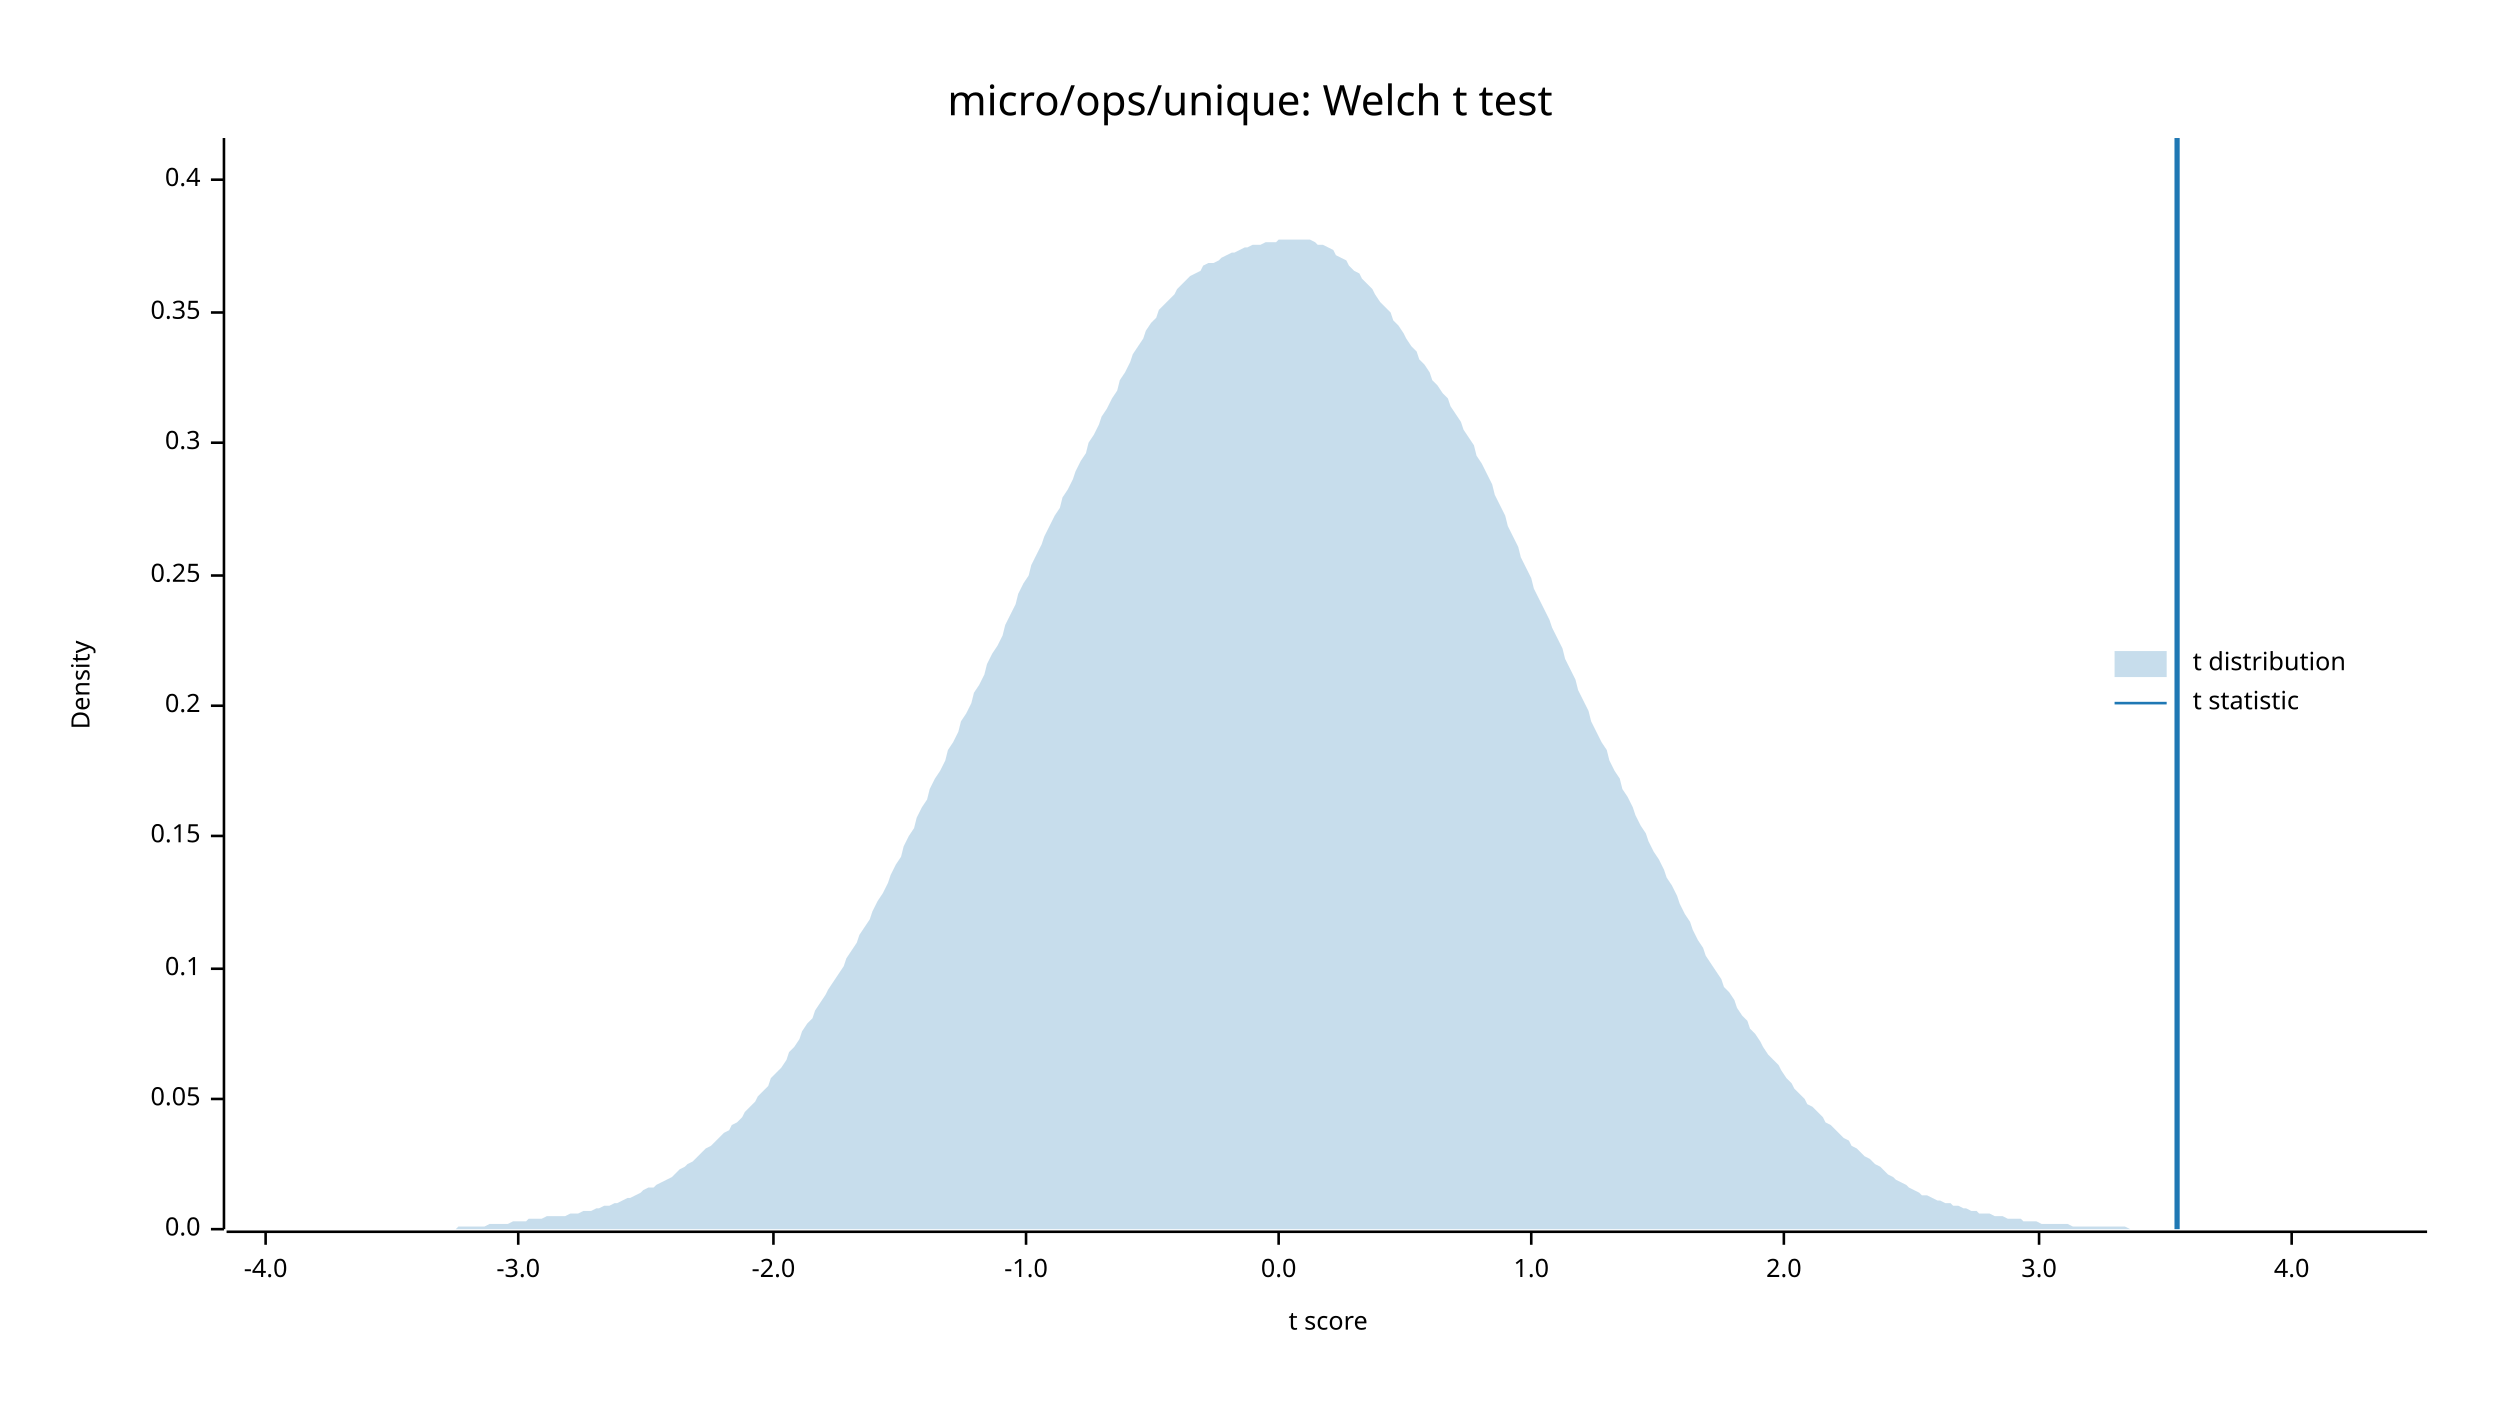
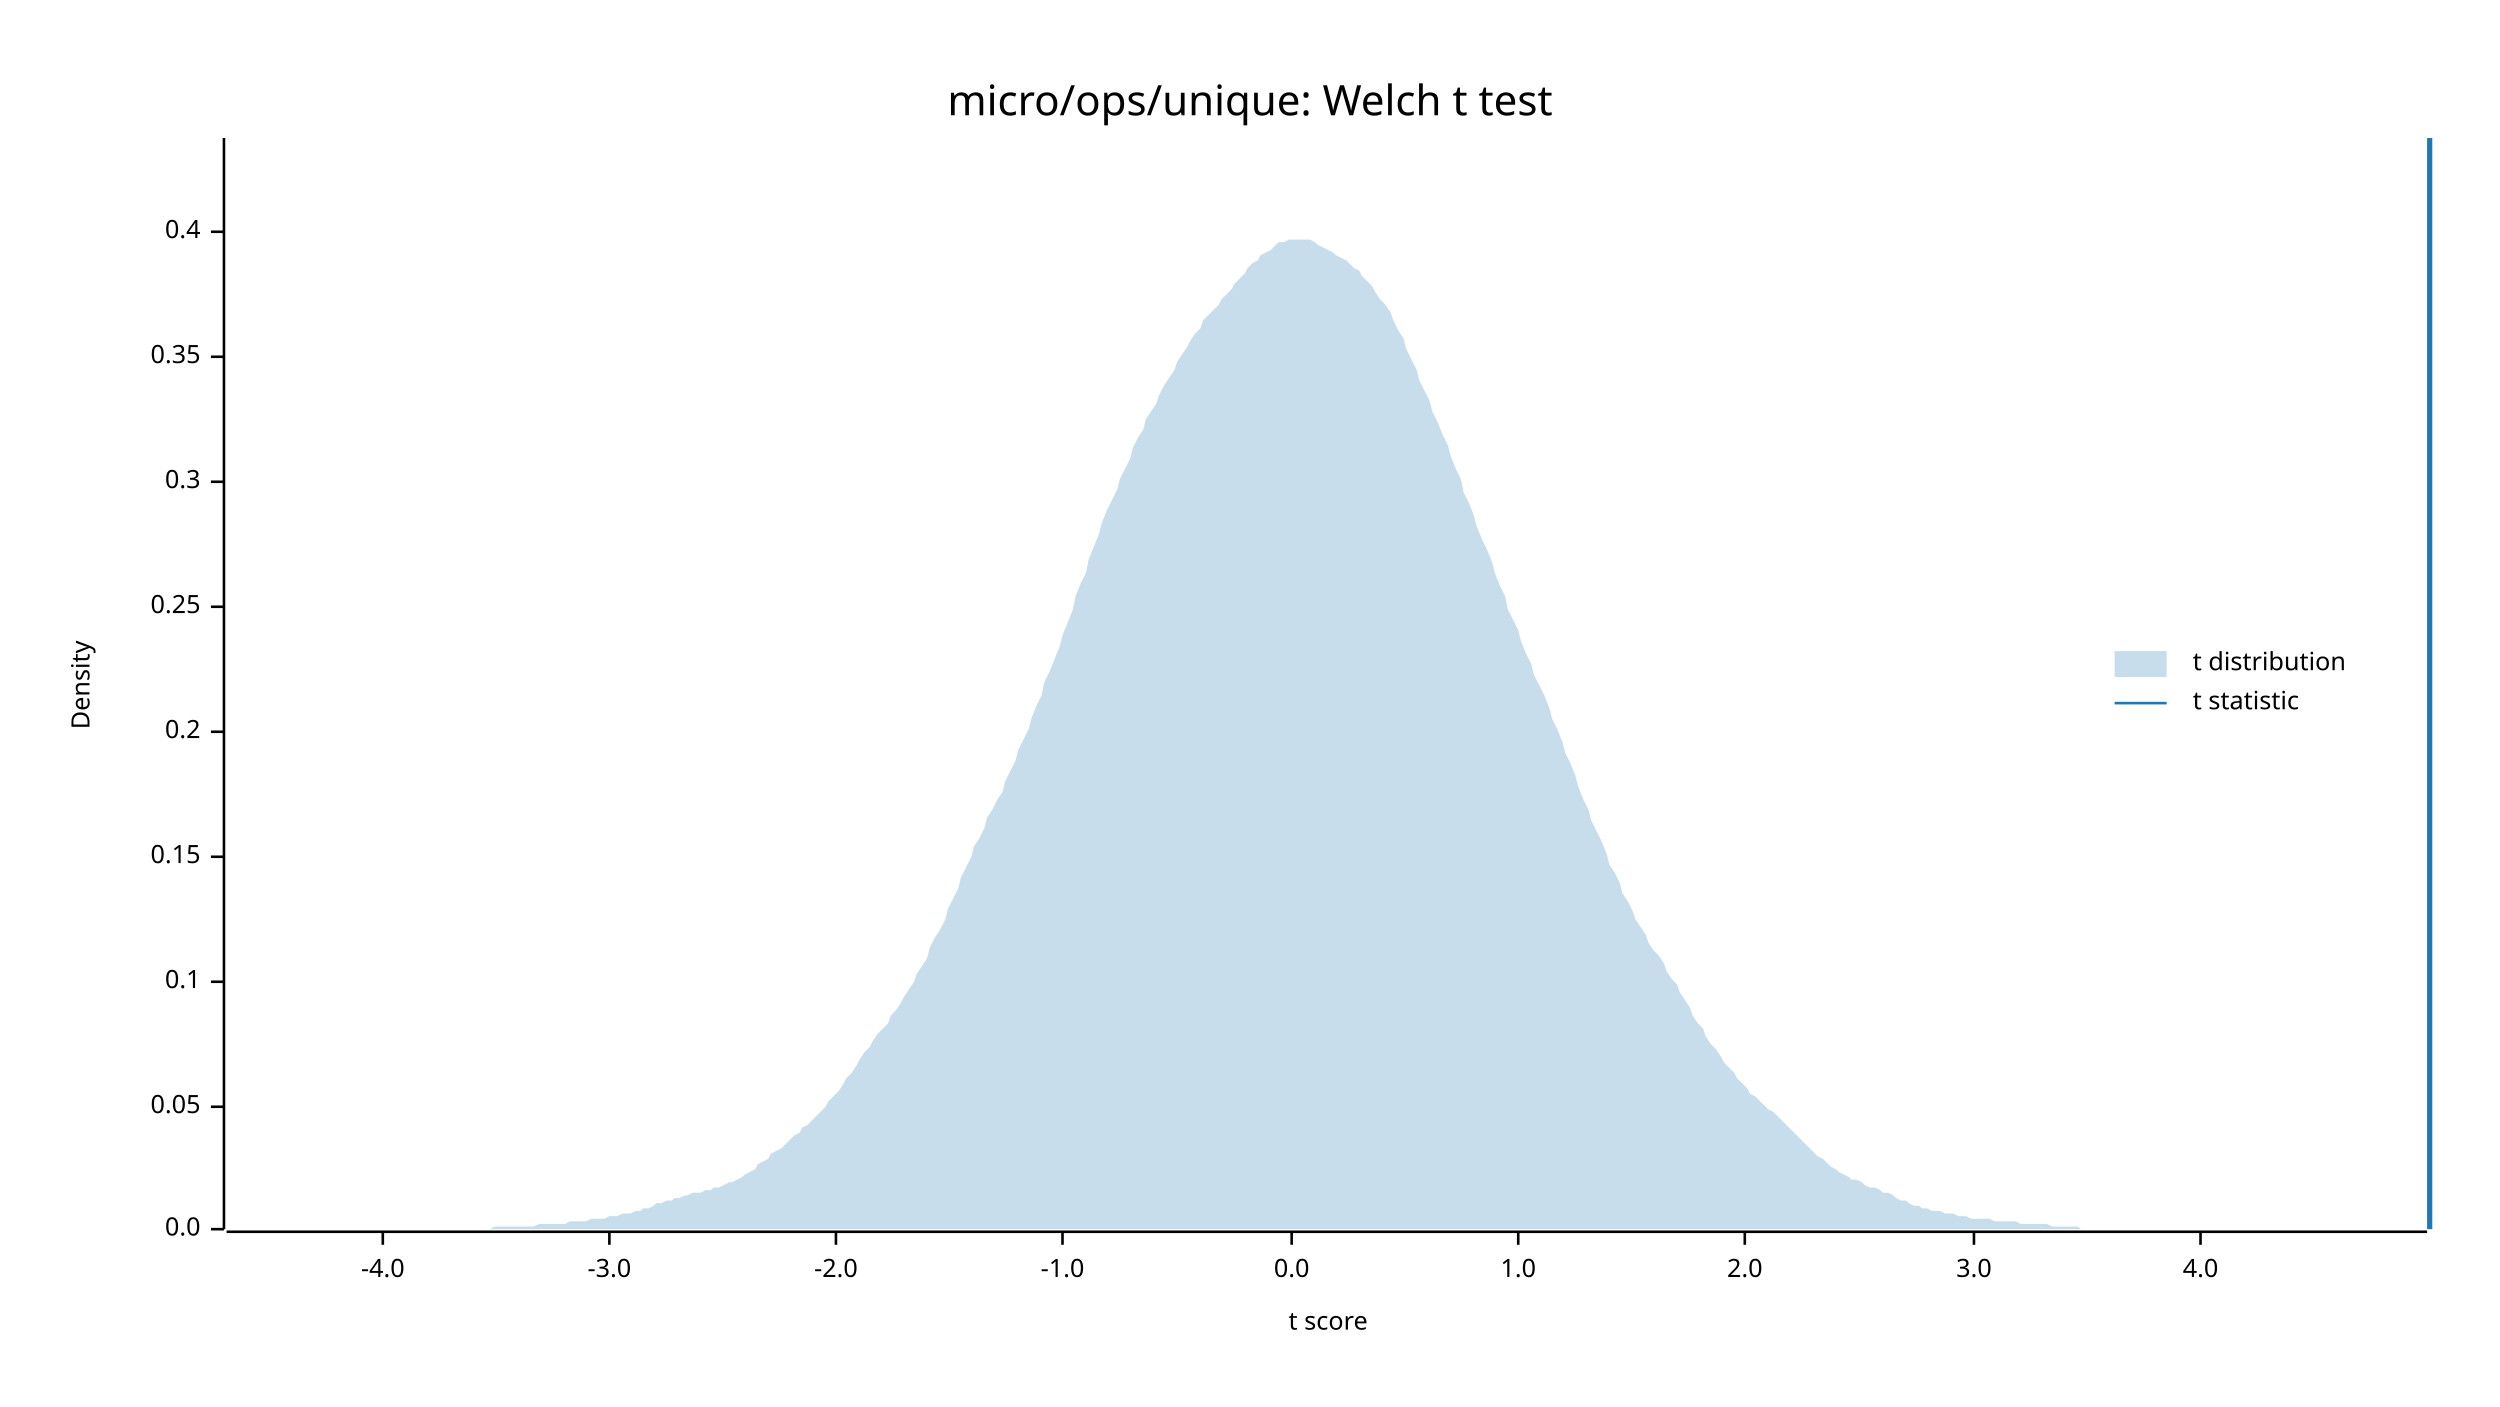
<svg xmlns="http://www.w3.org/2000/svg" width="960" height="540" viewBox="0 0 960 540">
  <text x="480" y="32" dy="0.76em" text-anchor="middle" font-family="sans-serif" font-size="16.129" opacity="1" fill="#000000">
micro/ops/unique: Welch t test
</text>
  <text x="27" y="263" dy="0.76em" text-anchor="middle" font-family="sans-serif" font-size="9.677" opacity="1" fill="#000000" transform="rotate(270, 27, 263)">
Density
</text>
  <text x="510" y="513" dy="-0.5ex" text-anchor="middle" font-family="sans-serif" font-size="9.677" opacity="1" fill="#000000">
t score
</text>
  <polyline fill="none" opacity="1" stroke="#000000" stroke-width="1" points="86,53 86,472 " />
  <text x="77" y="472" dy="0.5ex" text-anchor="end" font-family="sans-serif" font-size="9.677" opacity="1" fill="#000000">
0.0
</text>
  <polyline fill="none" opacity="1" stroke="#000000" stroke-width="1" points="81,472 86,472 " />
-   <text x="77" y="422" dy="0.5ex" text-anchor="end" font-family="sans-serif" font-size="9.677" opacity="1" fill="#000000">
+   <text x="77" y="425" dy="0.5ex" text-anchor="end" font-family="sans-serif" font-size="9.677" opacity="1" fill="#000000">
0.05
</text>
-   <polyline fill="none" opacity="1" stroke="#000000" stroke-width="1" points="81,422 86,422 " />
-   <text x="77" y="372" dy="0.5ex" text-anchor="end" font-family="sans-serif" font-size="9.677" opacity="1" fill="#000000">
+   <polyline fill="none" opacity="1" stroke="#000000" stroke-width="1" points="81,425 86,425 " />
+   <text x="77" y="377" dy="0.5ex" text-anchor="end" font-family="sans-serif" font-size="9.677" opacity="1" fill="#000000">
0.1
</text>
-   <polyline fill="none" opacity="1" stroke="#000000" stroke-width="1" points="81,372 86,372 " />
-   <text x="77" y="321" dy="0.5ex" text-anchor="end" font-family="sans-serif" font-size="9.677" opacity="1" fill="#000000">
+   <polyline fill="none" opacity="1" stroke="#000000" stroke-width="1" points="81,377 86,377 " />
+   <text x="77" y="329" dy="0.5ex" text-anchor="end" font-family="sans-serif" font-size="9.677" opacity="1" fill="#000000">
0.15
</text>
-   <polyline fill="none" opacity="1" stroke="#000000" stroke-width="1" points="81,321 86,321 " />
-   <text x="77" y="271" dy="0.5ex" text-anchor="end" font-family="sans-serif" font-size="9.677" opacity="1" fill="#000000">
+   <polyline fill="none" opacity="1" stroke="#000000" stroke-width="1" points="81,329 86,329 " />
+   <text x="77" y="281" dy="0.5ex" text-anchor="end" font-family="sans-serif" font-size="9.677" opacity="1" fill="#000000">
0.2
</text>
-   <polyline fill="none" opacity="1" stroke="#000000" stroke-width="1" points="81,271 86,271 " />
-   <text x="77" y="221" dy="0.5ex" text-anchor="end" font-family="sans-serif" font-size="9.677" opacity="1" fill="#000000">
+   <polyline fill="none" opacity="1" stroke="#000000" stroke-width="1" points="81,281 86,281 " />
+   <text x="77" y="233" dy="0.5ex" text-anchor="end" font-family="sans-serif" font-size="9.677" opacity="1" fill="#000000">
0.25
</text>
-   <polyline fill="none" opacity="1" stroke="#000000" stroke-width="1" points="81,221 86,221 " />
-   <text x="77" y="170" dy="0.5ex" text-anchor="end" font-family="sans-serif" font-size="9.677" opacity="1" fill="#000000">
+   <polyline fill="none" opacity="1" stroke="#000000" stroke-width="1" points="81,233 86,233 " />
+   <text x="77" y="185" dy="0.5ex" text-anchor="end" font-family="sans-serif" font-size="9.677" opacity="1" fill="#000000">
0.3
</text>
-   <polyline fill="none" opacity="1" stroke="#000000" stroke-width="1" points="81,170 86,170 " />
-   <text x="77" y="120" dy="0.5ex" text-anchor="end" font-family="sans-serif" font-size="9.677" opacity="1" fill="#000000">
+   <polyline fill="none" opacity="1" stroke="#000000" stroke-width="1" points="81,185 86,185 " />
+   <text x="77" y="137" dy="0.5ex" text-anchor="end" font-family="sans-serif" font-size="9.677" opacity="1" fill="#000000">
0.35
</text>
-   <polyline fill="none" opacity="1" stroke="#000000" stroke-width="1" points="81,120 86,120 " />
-   <text x="77" y="69" dy="0.5ex" text-anchor="end" font-family="sans-serif" font-size="9.677" opacity="1" fill="#000000">
+   <polyline fill="none" opacity="1" stroke="#000000" stroke-width="1" points="81,137 86,137 " />
+   <text x="77" y="89" dy="0.5ex" text-anchor="end" font-family="sans-serif" font-size="9.677" opacity="1" fill="#000000">
0.4
</text>
-   <polyline fill="none" opacity="1" stroke="#000000" stroke-width="1" points="81,69 86,69 " />
+   <polyline fill="none" opacity="1" stroke="#000000" stroke-width="1" points="81,89 86,89 " />
  <polyline fill="none" opacity="1" stroke="#000000" stroke-width="1" points="87,473 932,473 " />
-   <text x="102" y="483" dy="0.76em" text-anchor="middle" font-family="sans-serif" font-size="9.677" opacity="1" fill="#000000">
+   <text x="147" y="483" dy="0.76em" text-anchor="middle" font-family="sans-serif" font-size="9.677" opacity="1" fill="#000000">
-4.0
</text>
-   <polyline fill="none" opacity="1" stroke="#000000" stroke-width="1" points="102,473 102,478 " />
-   <text x="199" y="483" dy="0.76em" text-anchor="middle" font-family="sans-serif" font-size="9.677" opacity="1" fill="#000000">
+   <polyline fill="none" opacity="1" stroke="#000000" stroke-width="1" points="147,473 147,478 " />
+   <text x="234" y="483" dy="0.76em" text-anchor="middle" font-family="sans-serif" font-size="9.677" opacity="1" fill="#000000">
-3.0
</text>
-   <polyline fill="none" opacity="1" stroke="#000000" stroke-width="1" points="199,473 199,478 " />
-   <text x="297" y="483" dy="0.76em" text-anchor="middle" font-family="sans-serif" font-size="9.677" opacity="1" fill="#000000">
+   <polyline fill="none" opacity="1" stroke="#000000" stroke-width="1" points="234,473 234,478 " />
+   <text x="321" y="483" dy="0.76em" text-anchor="middle" font-family="sans-serif" font-size="9.677" opacity="1" fill="#000000">
-2.0
</text>
-   <polyline fill="none" opacity="1" stroke="#000000" stroke-width="1" points="297,473 297,478 " />
-   <text x="394" y="483" dy="0.76em" text-anchor="middle" font-family="sans-serif" font-size="9.677" opacity="1" fill="#000000">
+   <polyline fill="none" opacity="1" stroke="#000000" stroke-width="1" points="321,473 321,478 " />
+   <text x="408" y="483" dy="0.76em" text-anchor="middle" font-family="sans-serif" font-size="9.677" opacity="1" fill="#000000">
-1.0
</text>
-   <polyline fill="none" opacity="1" stroke="#000000" stroke-width="1" points="394,473 394,478 " />
-   <text x="491" y="483" dy="0.76em" text-anchor="middle" font-family="sans-serif" font-size="9.677" opacity="1" fill="#000000">
+   <polyline fill="none" opacity="1" stroke="#000000" stroke-width="1" points="408,473 408,478 " />
+   <text x="496" y="483" dy="0.76em" text-anchor="middle" font-family="sans-serif" font-size="9.677" opacity="1" fill="#000000">
0.0
</text>
-   <polyline fill="none" opacity="1" stroke="#000000" stroke-width="1" points="491,473 491,478 " />
-   <text x="588" y="483" dy="0.76em" text-anchor="middle" font-family="sans-serif" font-size="9.677" opacity="1" fill="#000000">
+   <polyline fill="none" opacity="1" stroke="#000000" stroke-width="1" points="496,473 496,478 " />
+   <text x="583" y="483" dy="0.76em" text-anchor="middle" font-family="sans-serif" font-size="9.677" opacity="1" fill="#000000">
1.0
</text>
-   <polyline fill="none" opacity="1" stroke="#000000" stroke-width="1" points="588,473 588,478 " />
-   <text x="685" y="483" dy="0.76em" text-anchor="middle" font-family="sans-serif" font-size="9.677" opacity="1" fill="#000000">
+   <polyline fill="none" opacity="1" stroke="#000000" stroke-width="1" points="583,473 583,478 " />
+   <text x="670" y="483" dy="0.76em" text-anchor="middle" font-family="sans-serif" font-size="9.677" opacity="1" fill="#000000">
2.0
</text>
-   <polyline fill="none" opacity="1" stroke="#000000" stroke-width="1" points="685,473 685,478 " />
-   <text x="783" y="483" dy="0.76em" text-anchor="middle" font-family="sans-serif" font-size="9.677" opacity="1" fill="#000000">
+   <polyline fill="none" opacity="1" stroke="#000000" stroke-width="1" points="670,473 670,478 " />
+   <text x="758" y="483" dy="0.76em" text-anchor="middle" font-family="sans-serif" font-size="9.677" opacity="1" fill="#000000">
3.0
</text>
-   <polyline fill="none" opacity="1" stroke="#000000" stroke-width="1" points="783,473 783,478 " />
-   <text x="880" y="483" dy="0.76em" text-anchor="middle" font-family="sans-serif" font-size="9.677" opacity="1" fill="#000000">
+   <polyline fill="none" opacity="1" stroke="#000000" stroke-width="1" points="758,473 758,478 " />
+   <text x="845" y="483" dy="0.76em" text-anchor="middle" font-family="sans-serif" font-size="9.677" opacity="1" fill="#000000">
4.0
</text>
-   <polyline fill="none" opacity="1" stroke="#000000" stroke-width="1" points="880,473 880,478 " />
-   <polygon opacity="0.25" fill="#1F78B4" points="87,472 88,472 90,472 92,472 93,472 95,472 97,472 98,472 100,472 102,472 103,472 105,472 107,472 109,472 110,472 112,472 114,472 115,472 117,472 119,472 120,472 122,472 124,472 125,472 127,472 129,472 131,472 132,472 134,472 136,472 137,472 139,472 141,472 142,472 144,472 146,472 147,472 149,472 151,472 153,472 154,472 156,472 158,472 159,472 161,472 163,472 164,472 166,472 168,472 169,472 171,472 173,472 175,472 176,471 178,471 180,471 181,471 183,471 185,471 186,471 188,470 190,470 191,470 193,470 195,470 197,469 198,469 200,469 202,469 203,468 205,468 207,468 208,468 210,467 212,467 214,467 215,467 217,467 219,466 220,466 222,466 224,465 225,465 227,465 229,464 230,464 232,463 234,463 236,462 237,462 239,461 241,460 242,460 244,459 246,458 247,457 249,456 251,456 252,455 254,454 256,453 258,452 259,451 261,449 263,448 264,447 266,446 268,444 269,443 271,441 273,440 274,439 276,437 278,435 280,434 281,432 283,431 285,429 286,427 288,425 290,423 291,421 293,419 295,417 296,414 298,412 300,410 302,407 303,404 305,402 307,399 308,396 310,393 312,391 313,388 315,385 317,382 318,380 320,377 322,374 324,371 325,368 327,365 329,362 330,359 332,356 334,353 335,350 337,346 339,343 341,339 342,336 344,332 346,329 347,325 349,321 351,318 352,314 354,310 356,307 357,303 359,299 361,296 363,292 364,288 366,285 368,281 369,277 371,274 373,270 374,266 376,263 378,259 379,255 381,251 383,248 385,244 386,240 388,236 390,232 391,228 393,224 395,221 396,217 398,213 400,209 401,206 403,202 405,198 407,195 408,191 410,188 412,184 413,181 415,177 417,174 418,170 420,167 422,163 423,160 425,157 427,153 429,150 430,146 432,143 434,139 435,136 437,133 439,130 440,127 442,124 444,122 445,119 447,117 449,115 451,113 452,111 454,109 456,107 457,106 459,105 461,104 462,102 464,101 466,101 468,100 469,99 471,98 473,97 474,97 476,96 478,95 479,95 481,94 483,94 484,94 486,93 488,93 490,93 491,92 493,92 495,92 496,92 498,92 500,92 501,92 503,92 505,93 506,94 508,94 510,95 512,96 513,98 515,99 517,100 518,102 520,104 522,105 523,107 525,109 527,111 528,113 530,116 532,118 534,120 535,123 537,125 539,128 540,130 542,133 544,135 545,138 547,140 549,143 550,146 552,148 554,151 556,153 557,156 559,159 561,162 562,165 564,168 566,171 567,175 569,178 571,182 573,186 574,190 576,194 578,198 579,202 581,206 583,210 584,214 586,218 588,222 589,226 591,230 593,234 595,238 596,241 598,245 600,249 601,253 603,257 605,261 606,265 608,269 610,273 611,277 613,281 615,285 617,288 618,292 620,296 622,299 623,303 625,306 627,310 628,313 630,317 632,320 633,323 635,327 637,330 639,334 640,337 642,340 644,344 645,347 647,351 649,354 650,357 652,361 654,364 655,367 657,370 659,373 661,376 662,379 664,381 666,384 667,387 669,390 671,392 672,395 674,397 676,400 677,402 679,405 681,407 683,409 684,411 686,414 688,416 689,418 691,420 693,422 694,424 696,425 698,427 700,429 701,431 703,432 705,434 706,435 708,437 710,438 711,440 713,441 715,443 716,444 718,445 720,447 722,448 723,449 725,451 727,452 728,453 730,454 732,455 733,456 735,457 737,458 738,459 740,459 742,460 744,461 745,461 747,462 749,462 750,463 752,463 754,464 755,464 757,465 759,465 760,466 762,466 764,466 766,467 767,467 769,467 771,468 772,468 774,468 776,468 777,469 779,469 781,469 782,469 784,470 786,470 788,470 789,470 791,470 793,470 794,470 796,471 798,471 799,471 801,471 803,471 804,471 806,471 808,471 810,471 811,471 813,471 815,471 816,471 818,472 820,472 821,472 823,472 825,472 827,472 828,472 830,472 832,472 833,472 835,472 837,472 838,472 840,472 842,472 843,472 845,472 847,472 849,472 850,472 852,472 854,472 855,472 857,472 859,472 860,472 862,472 864,472 865,472 867,472 869,472 871,472 872,472 874,472 876,472 877,472 879,472 881,472 882,472 884,472 886,472 887,472 889,472 891,472 893,472 894,472 896,472 898,472 899,472 901,472 903,472 904,472 906,472 908,472 909,472 911,472 913,472 915,472 916,472 918,472 920,472 921,472 923,472 925,472 926,472 928,472 930,472 932,472 932,472 87,472 " />
-   <polyline fill="none" opacity="1" stroke="#1F78B4" stroke-width="2" points="836,472 836,53 " />
+   <polyline fill="none" opacity="1" stroke="#000000" stroke-width="1" points="845,473 845,478 " />
+   <polygon opacity="0.25" fill="#1F78B4" points="87,472 88,472 90,472 92,472 93,472 95,472 97,472 98,472 100,472 102,472 103,472 105,472 107,472 109,472 110,472 112,472 114,472 115,472 117,472 119,472 120,472 122,472 124,472 125,472 127,472 129,472 131,472 132,472 134,472 136,472 137,472 139,472 141,472 142,472 144,472 146,472 147,472 149,472 151,472 153,472 154,472 156,472 158,472 159,472 161,472 163,472 164,472 166,472 168,472 169,472 171,472 173,472 175,472 176,472 178,472 180,472 181,472 183,472 185,472 186,472 188,472 190,471 191,471 193,471 195,471 197,471 198,471 200,471 202,471 203,471 205,471 207,470 208,470 210,470 212,470 214,470 215,470 217,470 219,469 220,469 222,469 224,469 225,469 227,468 229,468 230,468 232,468 234,467 236,467 237,467 239,466 241,466 242,466 244,465 246,465 247,464 249,464 251,463 252,462 254,462 256,461 258,461 259,460 261,460 263,459 264,459 266,458 268,458 269,458 271,457 273,457 274,456 276,456 278,455 280,454 281,454 283,453 285,452 286,451 288,450 290,449 291,447 293,446 295,445 296,443 298,442 300,441 302,439 303,438 305,436 307,435 308,433 310,432 312,430 313,429 315,427 317,425 318,423 320,421 322,419 324,416 325,414 327,412 329,409 330,407 332,404 334,402 335,400 337,397 339,395 341,393 342,390 344,388 346,385 347,383 349,380 351,377 352,374 354,371 356,368 357,364 359,360 361,357 363,353 364,349 366,345 368,341 369,337 371,333 373,329 374,325 376,322 378,318 379,314 381,311 383,307 385,304 386,300 388,296 390,292 391,288 393,284 395,280 396,276 398,271 400,267 401,262 403,258 405,253 407,248 408,244 410,239 412,234 413,229 415,224 417,220 418,215 420,210 422,205 423,201 425,196 427,192 429,188 430,184 432,180 434,176 435,172 437,168 439,165 440,161 442,158 444,155 445,152 447,148 449,145 451,142 452,139 454,136 456,133 457,131 459,128 461,126 462,123 464,121 466,119 468,117 469,115 471,113 473,111 474,109 476,107 478,105 479,103 481,101 483,100 484,98 486,97 488,96 490,94 491,93 493,93 495,92 496,92 498,92 500,92 501,92 503,92 505,93 506,94 508,95 510,96 512,97 513,98 515,99 517,100 518,101 520,103 522,104 523,106 525,108 527,110 528,112 530,115 532,117 534,120 535,123 537,127 539,130 540,134 542,138 544,142 545,146 547,150 549,154 550,158 552,162 554,167 556,171 557,175 559,180 561,184 562,189 564,193 566,198 567,202 569,207 571,211 573,216 574,220 576,225 578,229 579,234 581,238 583,242 584,246 586,251 588,255 589,259 591,263 593,267 595,272 596,276 598,280 600,285 601,289 603,293 605,298 606,302 608,307 610,311 611,315 613,319 615,323 617,328 618,332 620,335 622,339 623,343 625,346 627,350 628,353 630,356 632,359 633,362 635,365 637,367 639,370 640,373 642,376 644,378 645,381 647,384 649,387 650,390 652,393 654,395 655,398 657,401 659,403 661,406 662,408 664,410 666,412 667,414 669,416 671,418 672,420 674,421 676,423 677,424 679,426 681,427 683,429 684,430 686,432 688,434 689,435 691,437 693,439 694,440 696,442 698,444 700,445 701,446 703,448 705,449 706,450 708,451 710,452 711,453 713,453 715,454 716,455 718,456 720,456 722,457 723,458 725,458 727,459 728,460 730,461 732,461 733,462 735,463 737,463 738,464 740,464 742,465 744,465 745,465 747,466 749,466 750,466 752,467 754,467 755,467 757,468 759,468 760,468 762,468 764,468 766,469 767,469 769,469 771,469 772,469 774,469 776,470 777,470 779,470 781,470 782,470 784,470 786,470 788,471 789,471 791,471 793,471 794,471 796,471 798,471 799,472 801,472 803,472 804,472 806,472 808,472 810,472 811,472 813,472 815,472 816,472 818,472 820,472 821,472 823,472 825,472 827,472 828,472 830,472 832,472 833,472 835,472 837,472 838,472 840,472 842,472 843,472 845,472 847,472 849,472 850,472 852,472 854,472 855,472 857,472 859,472 860,472 862,472 864,472 865,472 867,472 869,472 871,472 872,472 874,472 876,472 877,472 879,472 881,472 882,472 884,472 886,472 887,472 889,472 891,472 893,472 894,472 896,472 898,472 899,472 901,472 903,472 904,472 906,472 908,472 909,472 911,472 913,472 915,472 916,472 918,472 920,472 921,472 923,472 925,472 926,472 928,472 930,472 932,472 932,472 87,472 " />
+   <polyline fill="none" opacity="1" stroke="#1F78B4" stroke-width="2" points="933,472 933,53 " />
  <text x="842" y="250" dy="0.76em" text-anchor="start" font-family="sans-serif" font-size="9.677" opacity="1" fill="#000000">
t distribution
</text>
  <text x="842" y="265" dy="0.76em" text-anchor="start" font-family="sans-serif" font-size="9.677" opacity="1" fill="#000000">
t statistic
</text>
  <rect x="812" y="250" width="20" height="10" opacity="0.25" fill="#1F78B4" stroke="none" />
  <polyline fill="none" opacity="1" stroke="#1F78B4" stroke-width="1" points="812,270 832,270 " />
</svg>
